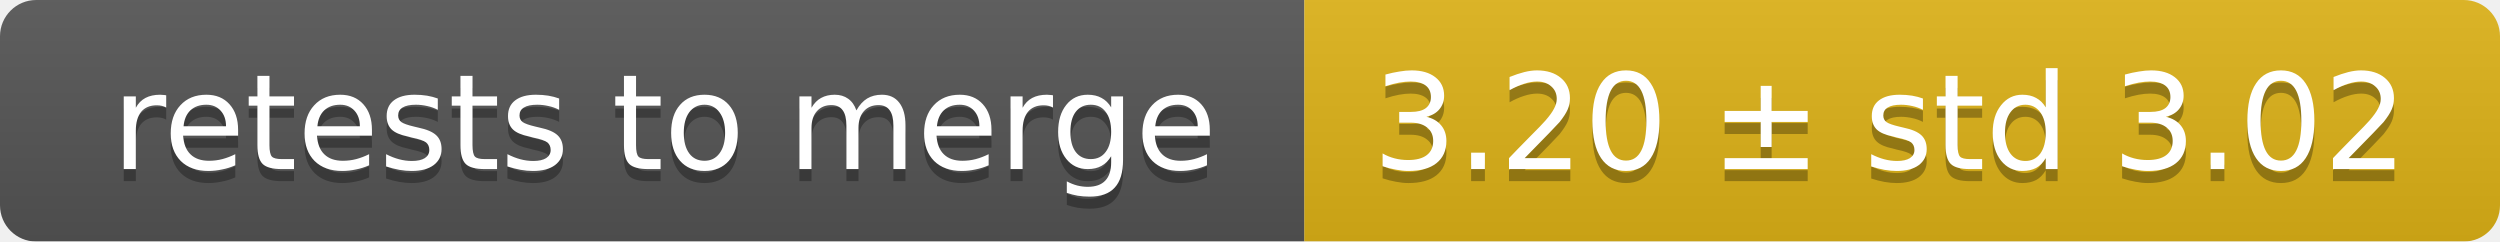
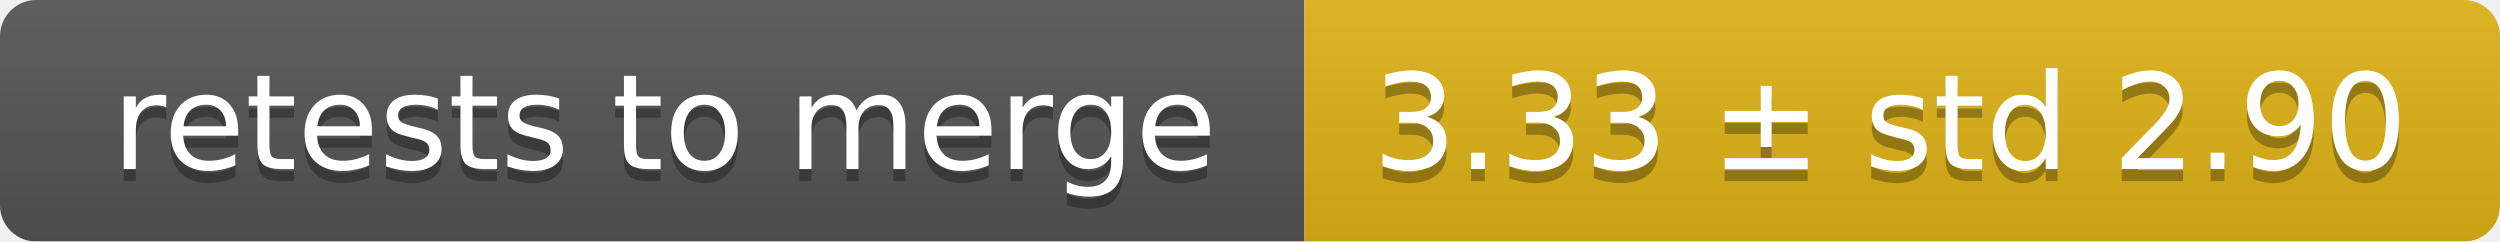
<svg xmlns="http://www.w3.org/2000/svg" width="207" height="20">
  <linearGradient id="smooth" x2="0" y2="100%">
    <stop offset="0" stop-color="#bbb" stop-opacity=".1" />
    <stop offset="1" stop-opacity=".1" />
  </linearGradient>
  <mask id="round">
    <rect width="207" height="20" rx="3" fill="#fff" />
  </mask>
  <g mask="url(#round)">
    <rect width="108" height="20" fill="#555" />
    <rect x="108" width="99" height="20" fill="#dfb317" />
    <rect width="207" height="20" fill="url(#smooth)" />
  </g>
  <g fill="#fff" text-anchor="middle" font-family="DejaVu Sans,Verdana,Geneva,sans-serif" font-size="11">
    <text x="55" y="15" fill="#010101" fill-opacity=".3">retests to merge</text>
    <text x="55" y="14">retests to merge</text>
-     <text x="156.5" y="15" fill="#010101" fill-opacity=".3">3.20 ± std 3.02</text>
-     <text x="156.5" y="14">3.20 ± std 3.02</text>
+     <text x="156.5" y="15" fill="#010101" fill-opacity=".3">3.33 ± std 2.90</text>
+     <text x="156.5" y="14">3.33 ± std 2.90</text>
  </g>
</svg>
